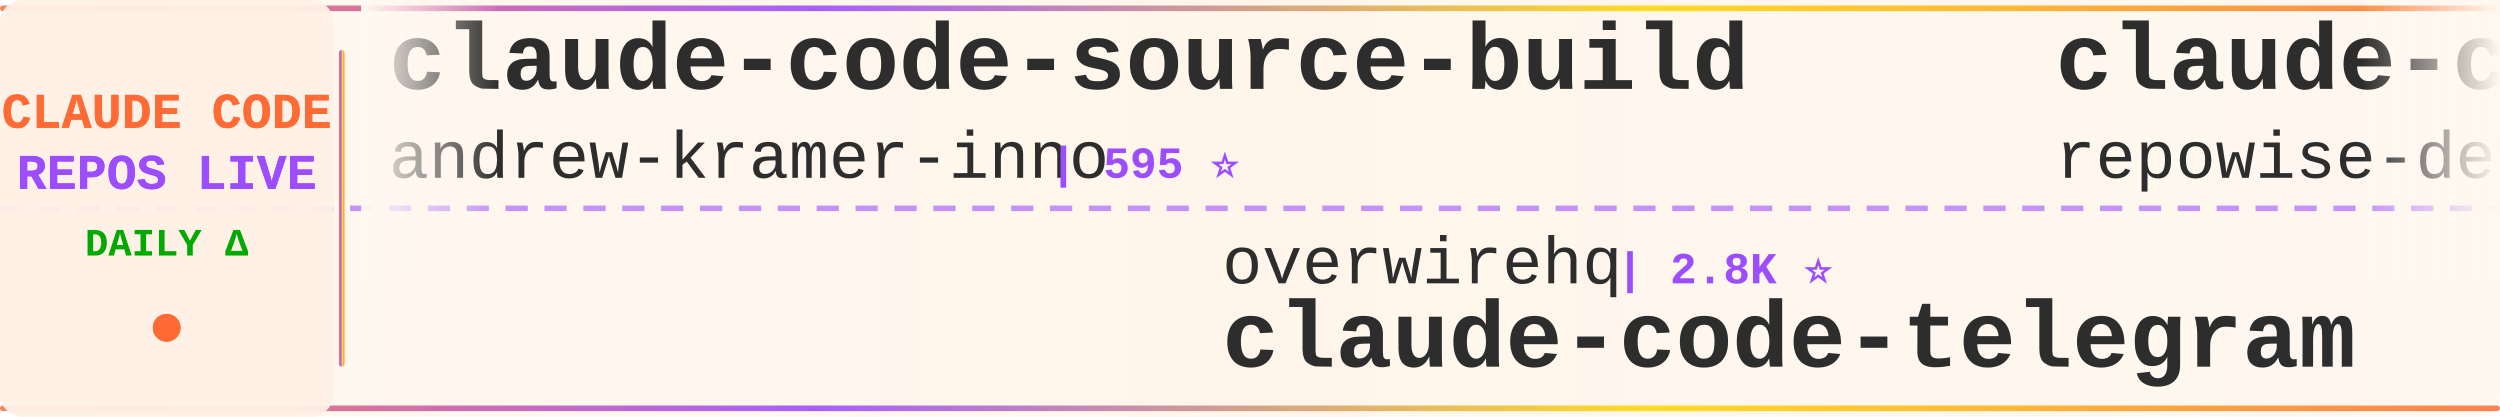
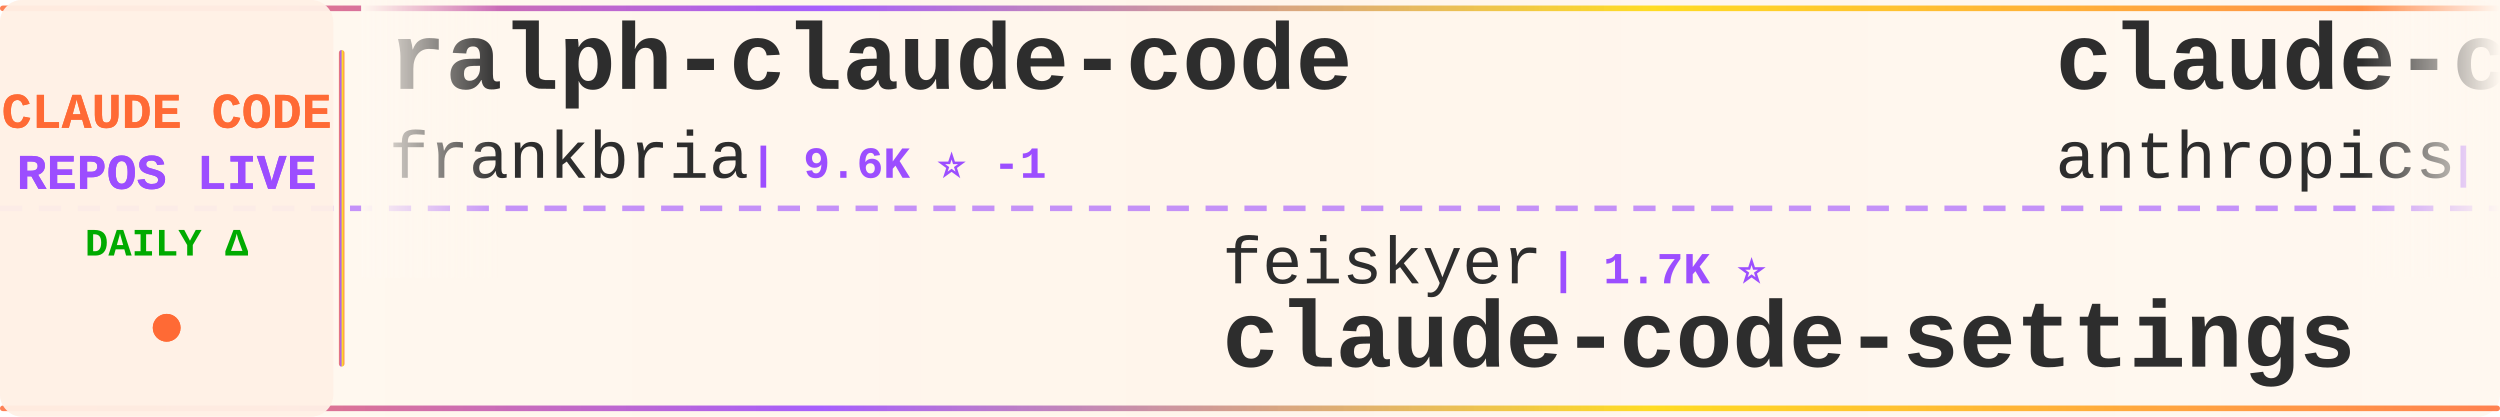
<svg xmlns="http://www.w3.org/2000/svg" width="900" height="150">
  <defs>
    <linearGradient id="tickerBg" x1="0%" y1="0%" x2="100%" y2="0%">
      <stop offset="0%" style="stop-color:#fff8f0;stop-opacity:0.98" />
      <stop offset="50%" style="stop-color:#fff5eb;stop-opacity:1" />
      <stop offset="100%" style="stop-color:#fff8f0;stop-opacity:0.98" />
    </linearGradient>
    <linearGradient id="borderGrad" x1="0%" y1="0%" x2="100%" y2="0%">
      <stop offset="0%" style="stop-color:#FF6B35;stop-opacity:0.85">
        <animate attributeName="stop-opacity" values="0.85;1;0.85" dur="2s" repeatCount="indefinite" />
      </stop>
      <stop offset="33%" style="stop-color:#9C4EFF;stop-opacity:0.9">
        <animate attributeName="stop-opacity" values="0.9;1;0.9" dur="2.2s" repeatCount="indefinite" />
      </stop>
      <stop offset="66%" style="stop-color:#FFD700;stop-opacity:0.85">
        <animate attributeName="stop-opacity" values="0.85;1;0.85" dur="1.8s" repeatCount="indefinite" />
      </stop>
      <stop offset="100%" style="stop-color:#FF6B35;stop-opacity:0.85">
        <animate attributeName="stop-opacity" values="0.85;1;0.85" dur="2s" repeatCount="indefinite" />
      </stop>
    </linearGradient>
    <filter id="textGlow">
      <feGaussianBlur stdDeviation="0.15" result="coloredBlur" />
      <feMerge>
        <feMergeNode in="coloredBlur" />
        <feMergeNode in="SourceGraphic" />
      </feMerge>
    </filter>
    <filter id="metricGlow">
      <feGaussianBlur stdDeviation="0.2" result="coloredBlur" />
      <feMerge>
        <feMergeNode in="coloredBlur" />
        <feMergeNode in="SourceGraphic" />
      </feMerge>
    </filter>
    <linearGradient id="leftFade" x1="0%" y1="0%" x2="100%" y2="0%">
      <stop offset="0%" style="stop-color:#fff8f0;stop-opacity:1" />
      <stop offset="100%" style="stop-color:#fff8f0;stop-opacity:0" />
    </linearGradient>
    <linearGradient id="rightFade" x1="0%" y1="0%" x2="100%" y2="0%">
      <stop offset="0%" style="stop-color:#fff8f0;stop-opacity:0" />
      <stop offset="100%" style="stop-color:#fff8f0;stop-opacity:1" />
    </linearGradient>
  </defs>
  <rect width="900" height="150" fill="url(#tickerBg)" rx="8" />
  <rect x="0" y="2" width="900" height="2" fill="url(#borderGrad)" rx="1" />
  <rect x="0" y="146" width="900" height="2" fill="url(#borderGrad)" rx="1" />
  <line x1="0" y1="75" x2="900" y2="75" stroke="#9C4EFF" stroke-width="2" stroke-dasharray="8 6" opacity="0.6" />
  <rect x="0" y="0" width="120" height="150" fill="#fff0e6" opacity="0.95" rx="8" />
  <text x="60" y="46" font-family="'Courier New', monospace" font-size="18" font-weight="bold" fill="#FF6B35" text-anchor="middle" filter="url(#textGlow)">
    CLAUDE CODE
  </text>
  <text x="60" y="68" font-family="'Courier New', monospace" font-size="18" font-weight="bold" fill="#9C4EFF" text-anchor="middle" filter="url(#textGlow)">
    REPOS LIVE
  </text>
  <text x="60" y="92" font-family="'Courier New', monospace" font-size="14" font-weight="bold" fill="#00aa00" text-anchor="middle">
    DAILY Δ
  </text>
  <circle cx="60" cy="118" r="5" fill="#FF6B35" filter="url(#metricGlow)">
    <animate attributeName="r" values="4;6;4" dur="1.5s" repeatCount="indefinite" />
    <animate attributeName="opacity" values="0.6;1;0.6" dur="1.5s" repeatCount="indefinite" />
  </circle>
  <rect x="122" y="18" width="2" height="114" fill="url(#borderGrad)" rx="1" />
  <clipPath id="tickerClip">
    <rect x="130" y="0" width="770" height="150" />
  </clipPath>
  <g clip-path="url(#tickerClip)">
    <g id="tickerItems">
      <animateTransform attributeName="transform" attributeType="XML" type="translate" from="0 0" to="-3000 0" dur="54s" repeatCount="indefinite" />
      <g transform="translate(0, 0)">
-         <text x="140" y="32" font-family="'Courier New', monospace" font-size="34" font-weight="bold" fill="#2d2d2d">claude-code-source-build</text>
-         <text x="140" y="64" font-family="'Courier New', monospace" font-size="24" font-weight="normal" fill="#2d2d2d" opacity="1.0">andrew-kramer-inno</text>
-         <text x="378" y="64" font-family="'Courier New', monospace" font-size="16" font-weight="bold" fill="#9C4EFF"> | 595 ⭐</text>
+         <text x="140" y="32" font-family="'Courier New', monospace" font-size="34" font-weight="bold" fill="#2d2d2d">ralph-claude-code</text>
+         <text x="140" y="64" font-family="'Courier New', monospace" font-size="24" font-weight="normal" fill="#2d2d2d" opacity="1.0">frankbria</text>
+         <text x="270" y="64" font-family="'Courier New', monospace" font-size="16" font-weight="bold" fill="#9C4EFF"> | 9.6K ⭐ -1</text>
      </g>
      <g transform="translate(300, 0)">
-         <text x="140" y="102" font-family="'Courier New', monospace" font-size="24" font-weight="normal" fill="#2d2d2d" opacity="1.0">overwirehq</text>
-         <text x="282" y="102" font-family="'Courier New', monospace" font-size="16" font-weight="bold" fill="#9C4EFF"> | 2.8K ⭐</text>
-         <text x="140" y="132" font-family="'Courier New', monospace" font-size="34" font-weight="bold" fill="#2d2d2d">claude-code-telegram</text>
+         <text x="140" y="102" font-family="'Courier New', monospace" font-size="24" font-weight="normal" fill="#2d2d2d" opacity="1.0">feiskyer</text>
+         <text x="258" y="102" font-family="'Courier New', monospace" font-size="16" font-weight="bold" fill="#9C4EFF"> | 1.7K ⭐</text>
+         <text x="140" y="132" font-family="'Courier New', monospace" font-size="34" font-weight="bold" fill="#2d2d2d">claude-code-settings</text>
      </g>
      <g transform="translate(600, 0)">
-         <text x="140" y="32" font-family="'Courier New', monospace" font-size="34" font-weight="bold" fill="#2d2d2d">claude-code-prompts</text>
-         <text x="140" y="64" font-family="'Courier New', monospace" font-size="24" font-weight="normal" fill="#2d2d2d" opacity="1.0">repowise-dev</text>
-         <text x="306" y="64" font-family="'Courier New', monospace" font-size="16" font-weight="bold" fill="#9C4EFF"> | 1.2K ⭐</text>
+         <text x="140" y="32" font-family="'Courier New', monospace" font-size="34" font-weight="bold" fill="#2d2d2d">claude-code-action</text>
+         <text x="140" y="64" font-family="'Courier New', monospace" font-size="24" font-weight="normal" fill="#2d2d2d" opacity="1.0">anthropics</text>
+         <text x="282" y="64" font-family="'Courier New', monospace" font-size="16" font-weight="bold" fill="#9C4EFF"> | 9.4K ⭐ +17</text>
      </g>
      <g transform="translate(900, 0)">
-         <text x="140" y="102" font-family="'Courier New', monospace" font-size="24" font-weight="normal" fill="#2d2d2d" opacity="1.0">AprilNEA</text>
-         <text x="258" y="102" font-family="'Courier New', monospace" font-size="16" font-weight="bold" fill="#9C4EFF"> | 393 ⭐</text>
-         <text x="140" y="132" font-family="'Courier New', monospace" font-size="34" font-weight="bold" fill="#2d2d2d">claude-code-source</text>
+         <text x="140" y="102" font-family="'Courier New', monospace" font-size="24" font-weight="normal" fill="#2d2d2d" opacity="1.0">anthropics</text>
+         <text x="282" y="102" font-family="'Courier New', monospace" font-size="16" font-weight="bold" fill="#9C4EFF"> | 6.3K ⭐ -2</text>
+         <text x="140" y="132" font-family="'Courier New', monospace" font-size="34" font-weight="bold" fill="#2d2d2d">claude-code-security-rev...</text>
      </g>
      <g transform="translate(1200, 0)">
-         <text x="140" y="32" font-family="'Courier New', monospace" font-size="34" font-weight="bold" fill="#2d2d2d">claude-code-showcase</text>
-         <text x="140" y="64" font-family="'Courier New', monospace" font-size="24" font-weight="normal" fill="#2d2d2d" opacity="1.0">ChrisWiles</text>
-         <text x="282" y="64" font-family="'Courier New', monospace" font-size="16" font-weight="bold" fill="#9C4EFF"> | 6.1K ⭐</text>
+         <text x="140" y="32" font-family="'Courier New', monospace" font-size="34" font-weight="bold" fill="#2d2d2d">awesome-claude-code</text>
+         <text x="140" y="64" font-family="'Courier New', monospace" font-size="24" font-weight="normal" fill="#2d2d2d" opacity="1.0">jqueryscript</text>
+         <text x="306" y="64" font-family="'Courier New', monospace" font-size="16" font-weight="bold" fill="#9C4EFF"> | 522 ⭐</text>
      </g>
      <g transform="translate(1500, 0)">
-         <text x="140" y="102" font-family="'Courier New', monospace" font-size="24" font-weight="normal" fill="#2d2d2d" opacity="1.0">Donchitos</text>
-         <text x="270" y="102" font-family="'Courier New', monospace" font-size="16" font-weight="bold" fill="#9C4EFF"> | 25.6K ⭐ +13</text>
-         <text x="140" y="132" font-family="'Courier New', monospace" font-size="34" font-weight="bold" fill="#2d2d2d">Claude-Code-Game-Studios</text>
+         <text x="140" y="102" font-family="'Courier New', monospace" font-size="24" font-weight="normal" fill="#2d2d2d" opacity="1.0">lorryjovens-hub</text>
+         <text x="342" y="102" font-family="'Courier New', monospace" font-size="16" font-weight="bold" fill="#9C4EFF"> | 1.7K ⭐ -1</text>
+         <text x="140" y="132" font-family="'Courier New', monospace" font-size="34" font-weight="bold" fill="#2d2d2d">claude-code-rust</text>
      </g>
      <g transform="translate(1800, 0)">
-         <text x="140" y="32" font-family="'Courier New', monospace" font-size="34" font-weight="bold" fill="#2d2d2d">Claude-Code</text>
-         <text x="140" y="64" font-family="'Courier New', monospace" font-size="24" font-weight="normal" fill="#2d2d2d" opacity="1.0">KPR111</text>
-         <text x="234" y="64" font-family="'Courier New', monospace" font-size="16" font-weight="bold" fill="#9C4EFF"> | 18 ⭐</text>
+         <text x="140" y="32" font-family="'Courier New', monospace" font-size="34" font-weight="bold" fill="#2d2d2d">claude-code-guide</text>
+         <text x="140" y="64" font-family="'Courier New', monospace" font-size="24" font-weight="normal" fill="#2d2d2d" opacity="1.0">Cranot</text>
+         <text x="234" y="64" font-family="'Courier New', monospace" font-size="16" font-weight="bold" fill="#9C4EFF"> | 2.9K ⭐ +1</text>
      </g>
      <g transform="translate(2100, 0)">
-         <text x="140" y="102" font-family="'Courier New', monospace" font-size="24" font-weight="normal" fill="#2d2d2d" opacity="1.0">frankbria</text>
-         <text x="270" y="102" font-family="'Courier New', monospace" font-size="16" font-weight="bold" fill="#9C4EFF"> | 9.6K ⭐ +1</text>
-         <text x="140" y="132" font-family="'Courier New', monospace" font-size="34" font-weight="bold" fill="#2d2d2d">ralph-claude-code</text>
+         <text x="140" y="102" font-family="'Courier New', monospace" font-size="24" font-weight="normal" fill="#2d2d2d" opacity="1.0">VineeTagarwaL-code</text>
+         <text x="378" y="102" font-family="'Courier New', monospace" font-size="16" font-weight="bold" fill="#9C4EFF"> | 272 ⭐</text>
+         <text x="140" y="132" font-family="'Courier New', monospace" font-size="34" font-weight="bold" fill="#2d2d2d">claude-code</text>
      </g>
      <g transform="translate(2400, 0)">
-         <text x="140" y="32" font-family="'Courier New', monospace" font-size="34" font-weight="bold" fill="#2d2d2d">collection-claude-code-s...</text>
-         <text x="140" y="64" font-family="'Courier New', monospace" font-size="24" font-weight="normal" fill="#2d2d2d" opacity="1.0">chauncygu</text>
-         <text x="270" y="64" font-family="'Courier New', monospace" font-size="16" font-weight="bold" fill="#9C4EFF"> | 2.8K ⭐</text>
+         <text x="140" y="32" font-family="'Courier New', monospace" font-size="34" font-weight="bold" fill="#2d2d2d">claude-code-guide</text>
+         <text x="140" y="64" font-family="'Courier New', monospace" font-size="24" font-weight="normal" fill="#2d2d2d" opacity="1.0">zebbern</text>
+         <text x="246" y="64" font-family="'Courier New', monospace" font-size="16" font-weight="bold" fill="#9C4EFF"> | 4.6K ⭐ -1</text>
      </g>
      <g transform="translate(2700, 0)">
-         <text x="140" y="102" font-family="'Courier New', monospace" font-size="24" font-weight="normal" fill="#2d2d2d" opacity="1.0">krusemediallc</text>
-         <text x="318" y="102" font-family="'Courier New', monospace" font-size="16" font-weight="bold" fill="#9C4EFF"> | 1.6K ⭐</text>
-         <text x="140" y="132" font-family="'Courier New', monospace" font-size="34" font-weight="bold" fill="#2d2d2d">arcads-claude-code</text>
+         <text x="140" y="102" font-family="'Courier New', monospace" font-size="24" font-weight="normal" fill="#2d2d2d" opacity="1.0">SeemSeam</text>
+         <text x="258" y="102" font-family="'Courier New', monospace" font-size="16" font-weight="bold" fill="#9C4EFF"> | 3.5K ⭐ +1</text>
+         <text x="140" y="132" font-family="'Courier New', monospace" font-size="34" font-weight="bold" fill="#2d2d2d">claude_codex_bridge</text>
      </g>
      <g transform="translate(3000, 0)">
-         <text x="140" y="32" font-family="'Courier New', monospace" font-size="34" font-weight="bold" fill="#2d2d2d">claude-code-source-build</text>
-         <text x="140" y="64" font-family="'Courier New', monospace" font-size="24" font-weight="normal" fill="#2d2d2d" opacity="1.0">andrew-kramer-inno</text>
-         <text x="378" y="64" font-family="'Courier New', monospace" font-size="16" font-weight="bold" fill="#9C4EFF"> | 595 ⭐</text>
+         <text x="140" y="32" font-family="'Courier New', monospace" font-size="34" font-weight="bold" fill="#2d2d2d">ralph-claude-code</text>
+         <text x="140" y="64" font-family="'Courier New', monospace" font-size="24" font-weight="normal" fill="#2d2d2d" opacity="1.0">frankbria</text>
+         <text x="270" y="64" font-family="'Courier New', monospace" font-size="16" font-weight="bold" fill="#9C4EFF"> | 9.6K ⭐ -1</text>
      </g>
      <g transform="translate(3300, 0)">
-         <text x="140" y="102" font-family="'Courier New', monospace" font-size="24" font-weight="normal" fill="#2d2d2d" opacity="1.0">overwirehq</text>
-         <text x="282" y="102" font-family="'Courier New', monospace" font-size="16" font-weight="bold" fill="#9C4EFF"> | 2.8K ⭐</text>
-         <text x="140" y="132" font-family="'Courier New', monospace" font-size="34" font-weight="bold" fill="#2d2d2d">claude-code-telegram</text>
+         <text x="140" y="102" font-family="'Courier New', monospace" font-size="24" font-weight="normal" fill="#2d2d2d" opacity="1.0">feiskyer</text>
+         <text x="258" y="102" font-family="'Courier New', monospace" font-size="16" font-weight="bold" fill="#9C4EFF"> | 1.7K ⭐</text>
+         <text x="140" y="132" font-family="'Courier New', monospace" font-size="34" font-weight="bold" fill="#2d2d2d">claude-code-settings</text>
      </g>
      <g transform="translate(3600, 0)">
-         <text x="140" y="32" font-family="'Courier New', monospace" font-size="34" font-weight="bold" fill="#2d2d2d">claude-code-prompts</text>
-         <text x="140" y="64" font-family="'Courier New', monospace" font-size="24" font-weight="normal" fill="#2d2d2d" opacity="1.0">repowise-dev</text>
-         <text x="306" y="64" font-family="'Courier New', monospace" font-size="16" font-weight="bold" fill="#9C4EFF"> | 1.2K ⭐</text>
+         <text x="140" y="32" font-family="'Courier New', monospace" font-size="34" font-weight="bold" fill="#2d2d2d">claude-code-action</text>
+         <text x="140" y="64" font-family="'Courier New', monospace" font-size="24" font-weight="normal" fill="#2d2d2d" opacity="1.0">anthropics</text>
+         <text x="282" y="64" font-family="'Courier New', monospace" font-size="16" font-weight="bold" fill="#9C4EFF"> | 9.4K ⭐ +17</text>
      </g>
      <g transform="translate(3900, 0)">
-         <text x="140" y="102" font-family="'Courier New', monospace" font-size="24" font-weight="normal" fill="#2d2d2d" opacity="1.0">AprilNEA</text>
-         <text x="258" y="102" font-family="'Courier New', monospace" font-size="16" font-weight="bold" fill="#9C4EFF"> | 393 ⭐</text>
-         <text x="140" y="132" font-family="'Courier New', monospace" font-size="34" font-weight="bold" fill="#2d2d2d">claude-code-source</text>
+         <text x="140" y="102" font-family="'Courier New', monospace" font-size="24" font-weight="normal" fill="#2d2d2d" opacity="1.0">anthropics</text>
+         <text x="282" y="102" font-family="'Courier New', monospace" font-size="16" font-weight="bold" fill="#9C4EFF"> | 6.3K ⭐ -2</text>
+         <text x="140" y="132" font-family="'Courier New', monospace" font-size="34" font-weight="bold" fill="#2d2d2d">claude-code-security-rev...</text>
      </g>
    </g>
  </g>
  <rect x="130" y="0" width="50" height="100" fill="url(#leftFade)" />
  <rect x="850" y="0" width="50" height="100" fill="url(#rightFade)" />
</svg>
